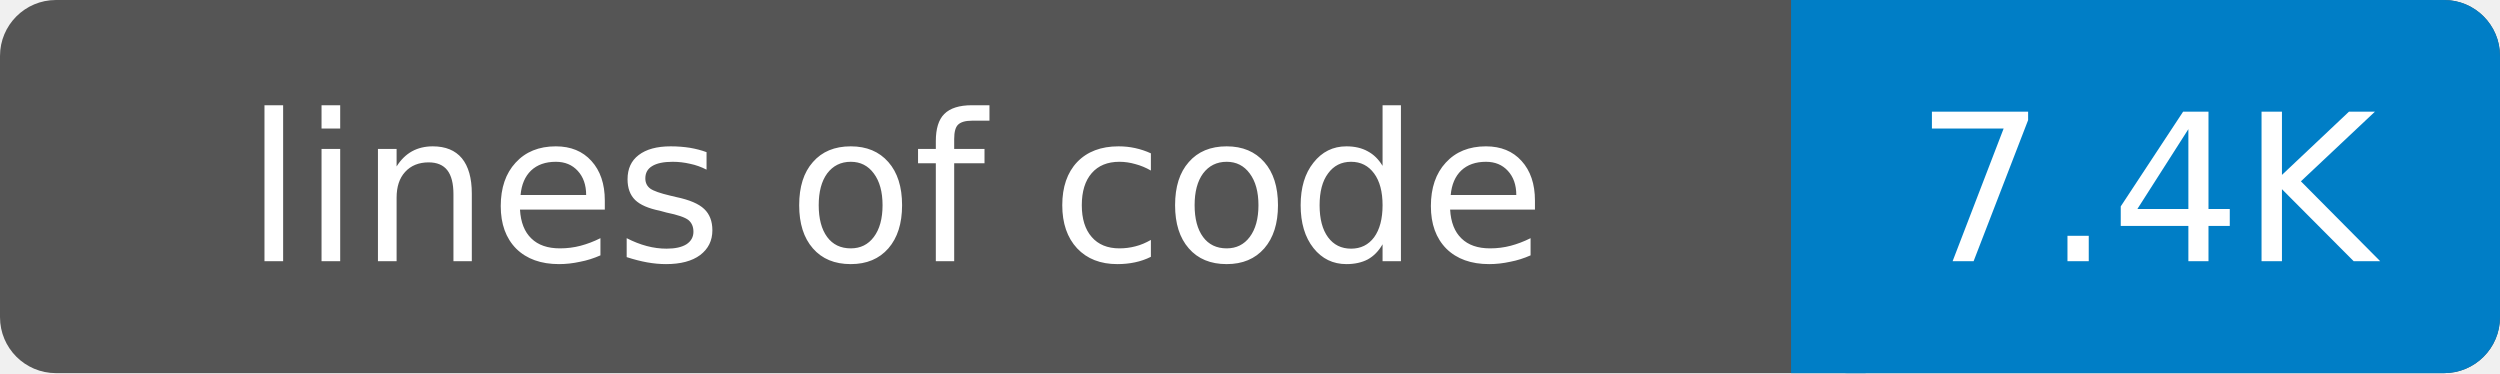
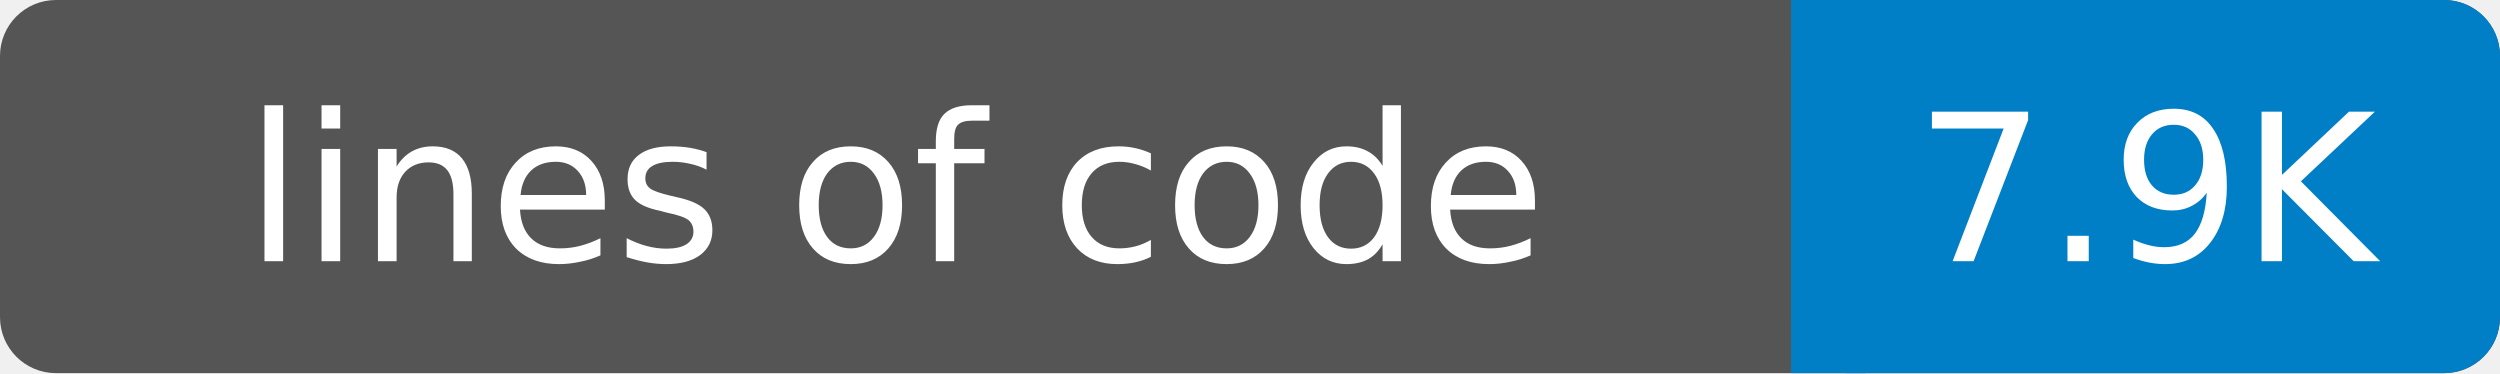
- <svg xmlns="http://www.w3.org/2000/svg" width="134" height="20" role="img" aria-label="lines of code: 7.4K">
+ <svg xmlns="http://www.w3.org/2000/svg" width="134" height="20" role="img" aria-label="lines of code: 7.9K">
  <rect width="134" height="20" rx="3" fill="#555" />
  <rect x="96" width="38" height="20" rx="3" fill="#007ec6" />
  <rect x="96" width="4" height="20" fill="#007ec6" />
  <g fill="#fff" text-anchor="middle" font-family="DejaVu Sans,Verdana,Geneva,sans-serif" font-size="11">
    <text x="48" y="14">lines of code</text>
-     <text x="115" y="14">7.4K</text>
+     <text x="115" y="14">7.9K</text>
  </g>
</svg>
